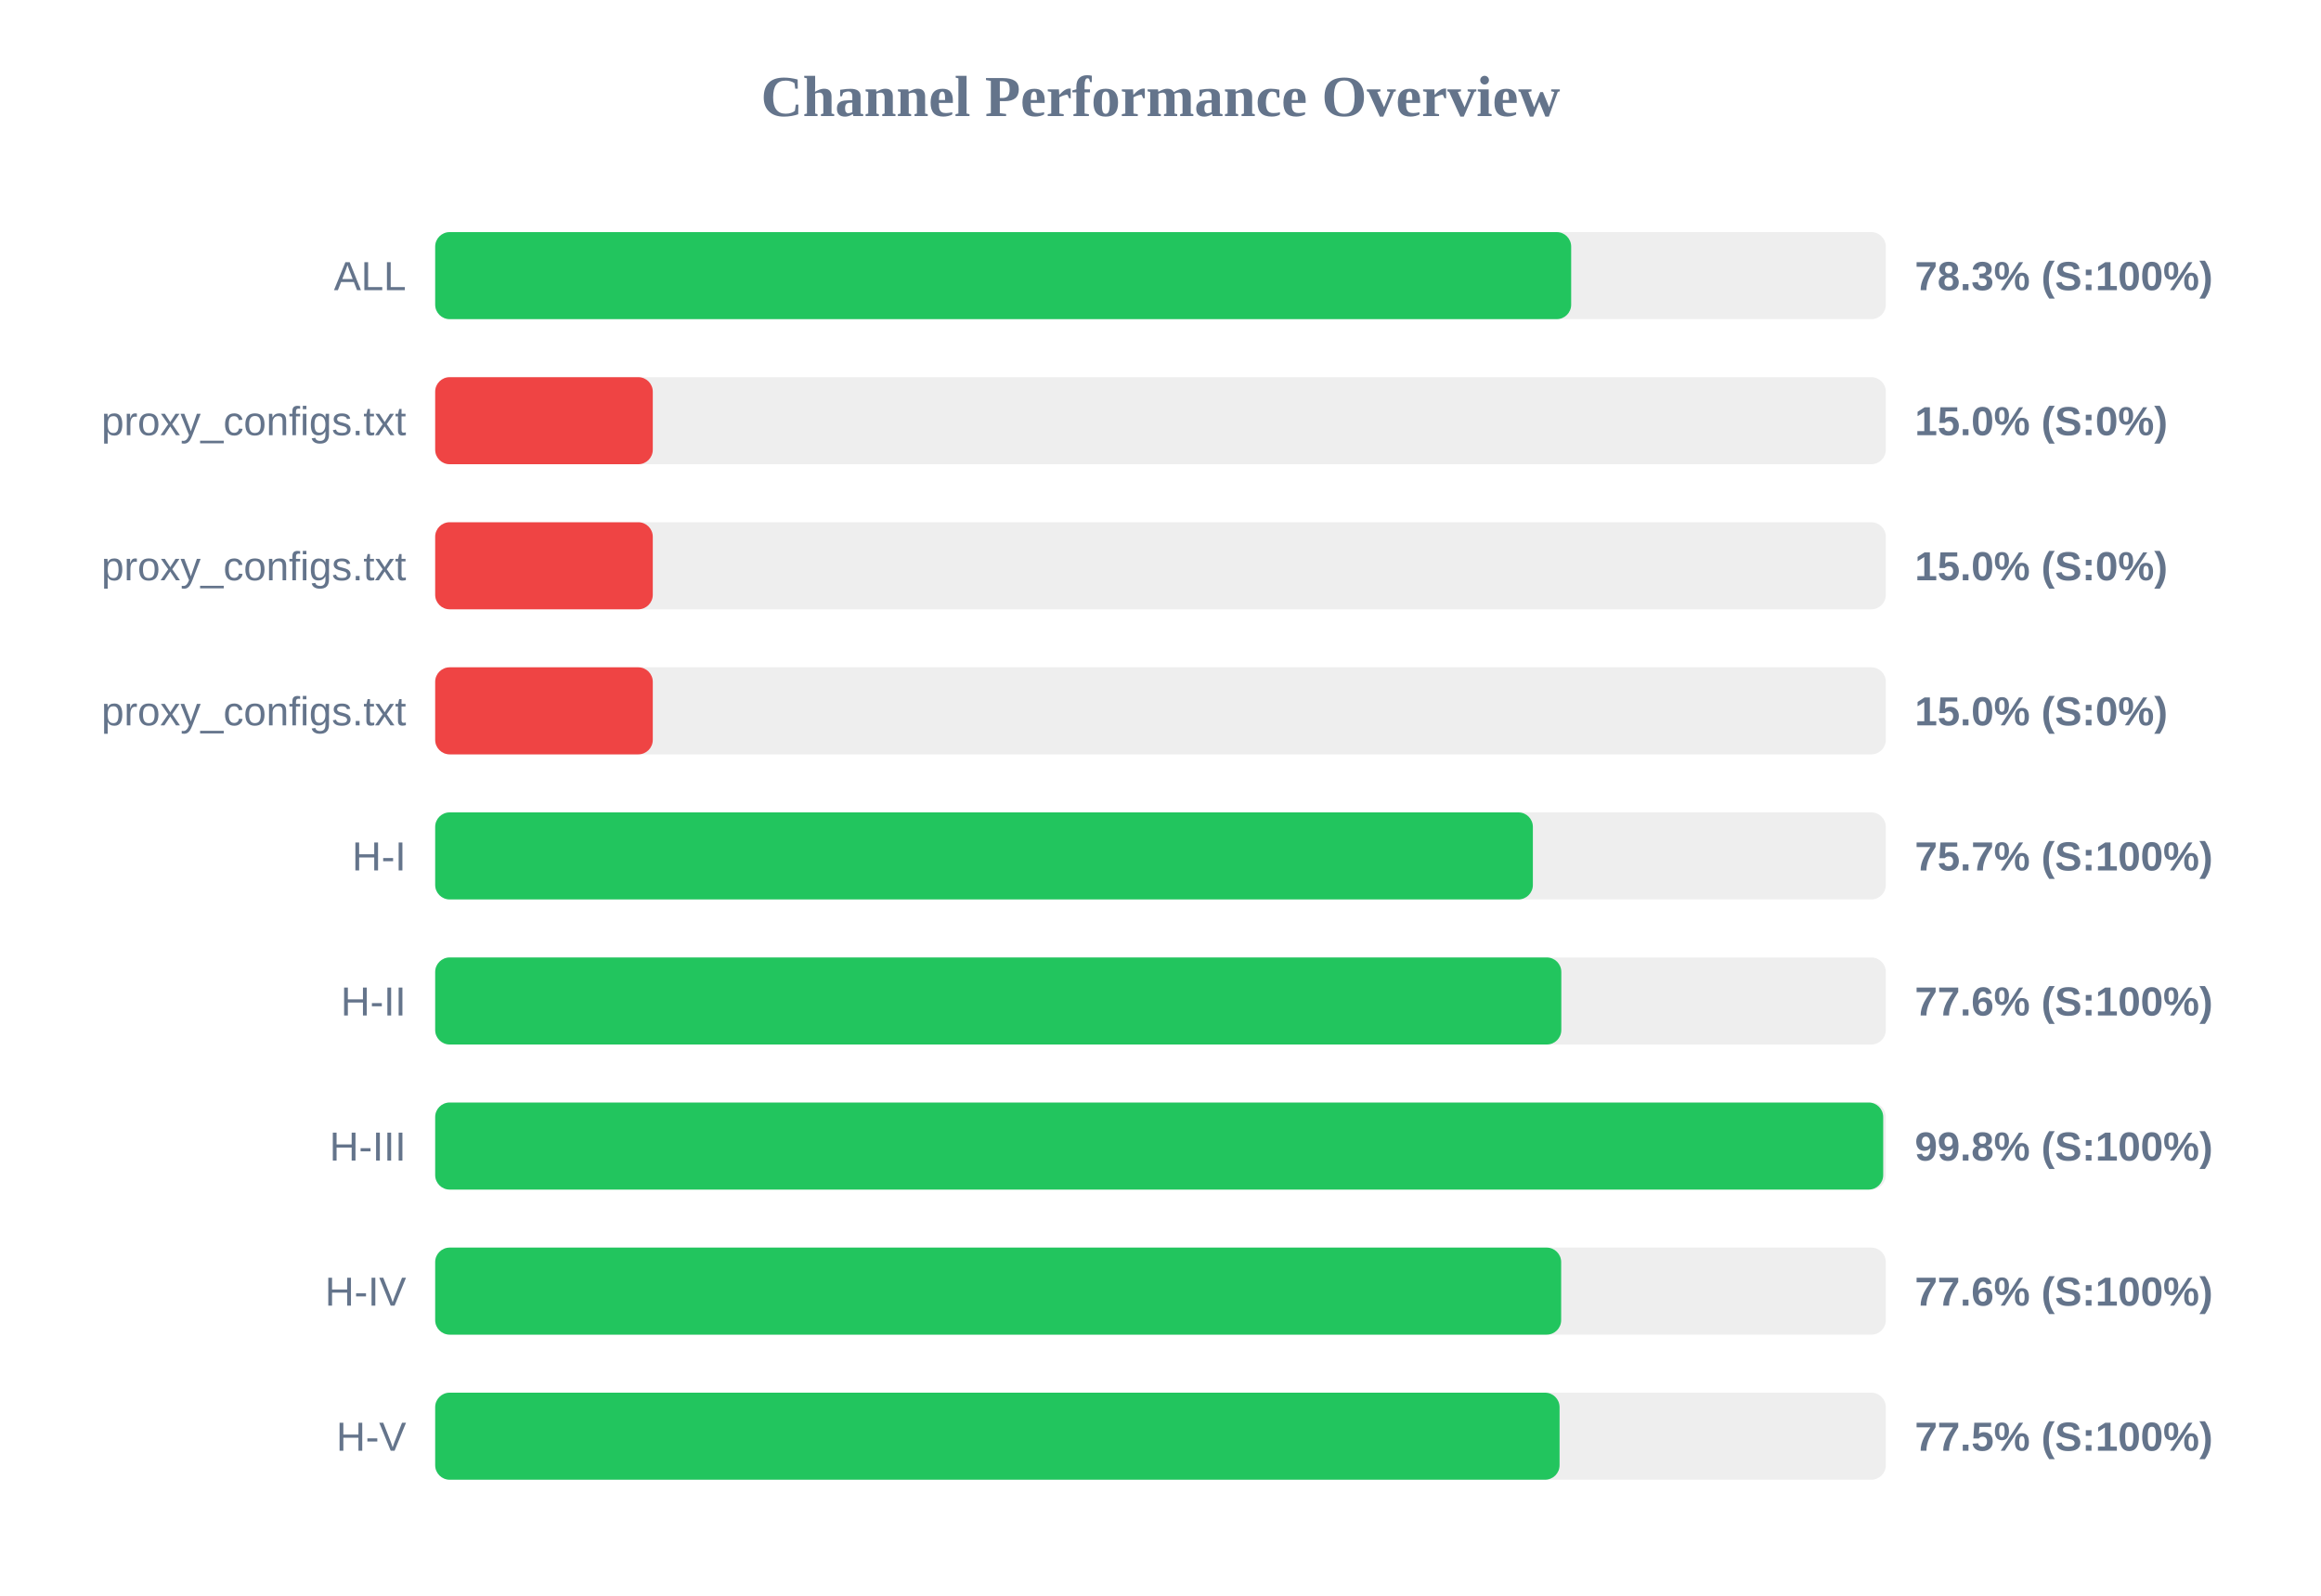
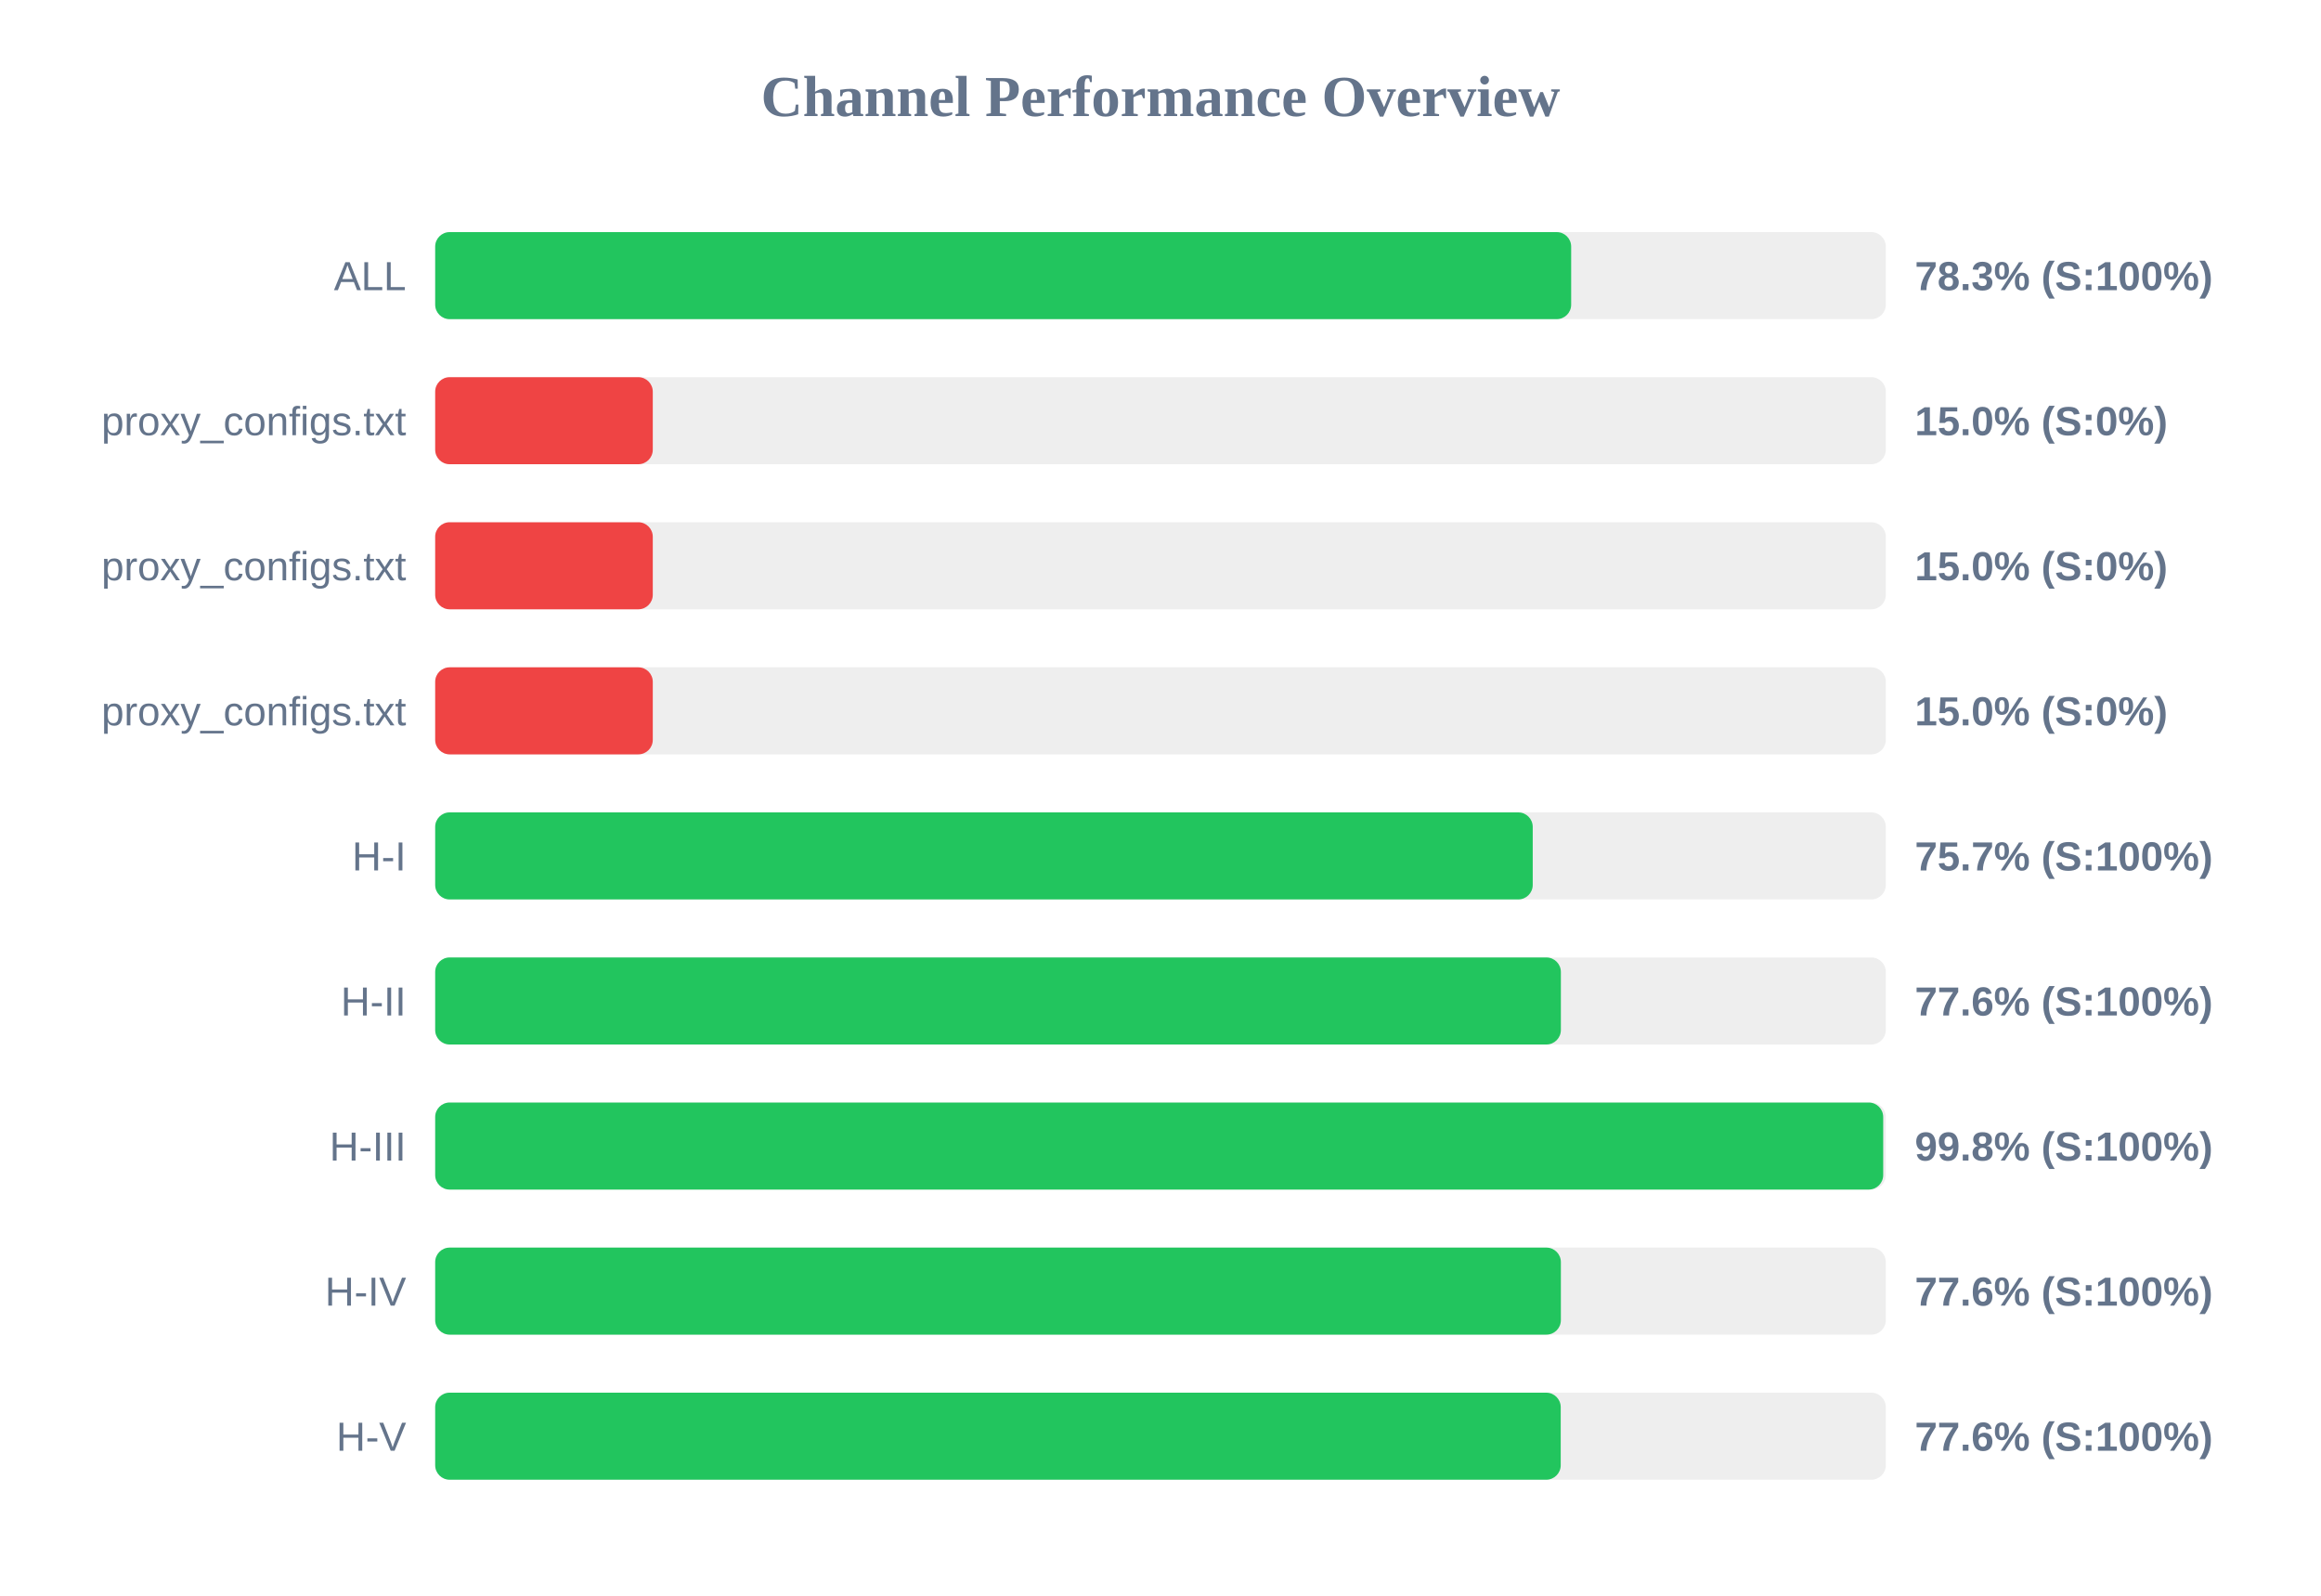
<svg xmlns="http://www.w3.org/2000/svg" width="800" height="550" version="1.1">
  <style>
        .row { font: 14px Arial; fill: #64748b; }
        .score { font: bold 14px Arial; fill: #64748b; }
    </style>
  <text x="400" y="40" text-anchor="middle" font-size="20px" font-weight="bold" fill="#64748b">Channel Performance Overview</text>
  <rect x="150" y="80" width="500" height="30" fill="#eee" rx="5" />
  <rect x="150" y="80" width="391.55" height="30" fill="#22c55e" rx="5" />
  <text x="140" y="100" text-anchor="end" class="row">ALL</text>
  <text x="660" y="100" text-anchor="start" class="score">78.3% (S:100%)</text>
  <rect x="150" y="130" width="500" height="30" fill="#eee" rx="5" />
  <rect x="150" y="130" width="75.0" height="30" fill="#ef4444" rx="5" />
  <text x="140" y="150" text-anchor="end" class="row">proxy_configs.txt</text>
  <text x="660" y="150" text-anchor="start" class="score">15.0% (S:0%)</text>
  <rect x="150" y="180" width="500" height="30" fill="#eee" rx="5" />
  <rect x="150" y="180" width="75.0" height="30" fill="#ef4444" rx="5" />
  <text x="140" y="200" text-anchor="end" class="row">proxy_configs.txt</text>
  <text x="660" y="200" text-anchor="start" class="score">15.0% (S:0%)</text>
  <rect x="150" y="230" width="500" height="30" fill="#eee" rx="5" />
  <rect x="150" y="230" width="75.0" height="30" fill="#ef4444" rx="5" />
  <text x="140" y="250" text-anchor="end" class="row">proxy_configs.txt</text>
  <text x="660" y="250" text-anchor="start" class="score">15.0% (S:0%)</text>
  <rect x="150" y="280" width="500" height="30" fill="#eee" rx="5" />
-   <rect x="150" y="280" width="378.35" height="30" fill="#22c55e" rx="5" />
+   <rect x="150" y="280" width="378.3" height="30" fill="#22c55e" rx="5" />
  <text x="140" y="300" text-anchor="end" class="row">H-I</text>
  <text x="660" y="300" text-anchor="start" class="score">75.7% (S:100%)</text>
  <rect x="150" y="330" width="500" height="30" fill="#eee" rx="5" />
-   <rect x="150" y="330" width="388.15" height="30" fill="#22c55e" rx="5" />
+   <rect x="150" y="330" width="388.0" height="30" fill="#22c55e" rx="5" />
  <text x="140" y="350" text-anchor="end" class="row">H-II</text>
  <text x="660" y="350" text-anchor="start" class="score">77.6% (S:100%)</text>
  <rect x="150" y="380" width="500" height="30" fill="#eee" rx="5" />
  <rect x="150" y="380" width="499.1" height="30" fill="#22c55e" rx="5" />
  <text x="140" y="400" text-anchor="end" class="row">H-III</text>
  <text x="660" y="400" text-anchor="start" class="score">99.8% (S:100%)</text>
  <rect x="150" y="430" width="500" height="30" fill="#eee" rx="5" />
-   <rect x="150" y="430" width="388.1" height="30" fill="#22c55e" rx="5" />
+   <rect x="150" y="430" width="388.0" height="30" fill="#22c55e" rx="5" />
  <text x="140" y="450" text-anchor="end" class="row">H-IV</text>
  <text x="660" y="450" text-anchor="start" class="score">77.6% (S:100%)</text>
  <rect x="150" y="480" width="500" height="30" fill="#eee" rx="5" />
-   <rect x="150" y="480" width="387.55" height="30" fill="#22c55e" rx="5" />
+   <rect x="150" y="480" width="387.95" height="30" fill="#22c55e" rx="5" />
  <text x="140" y="500" text-anchor="end" class="row">H-V</text>
-   <text x="660" y="500" text-anchor="start" class="score">77.5% (S:100%)</text>
+   <text x="660" y="500" text-anchor="start" class="score">77.6% (S:100%)</text>
</svg>
